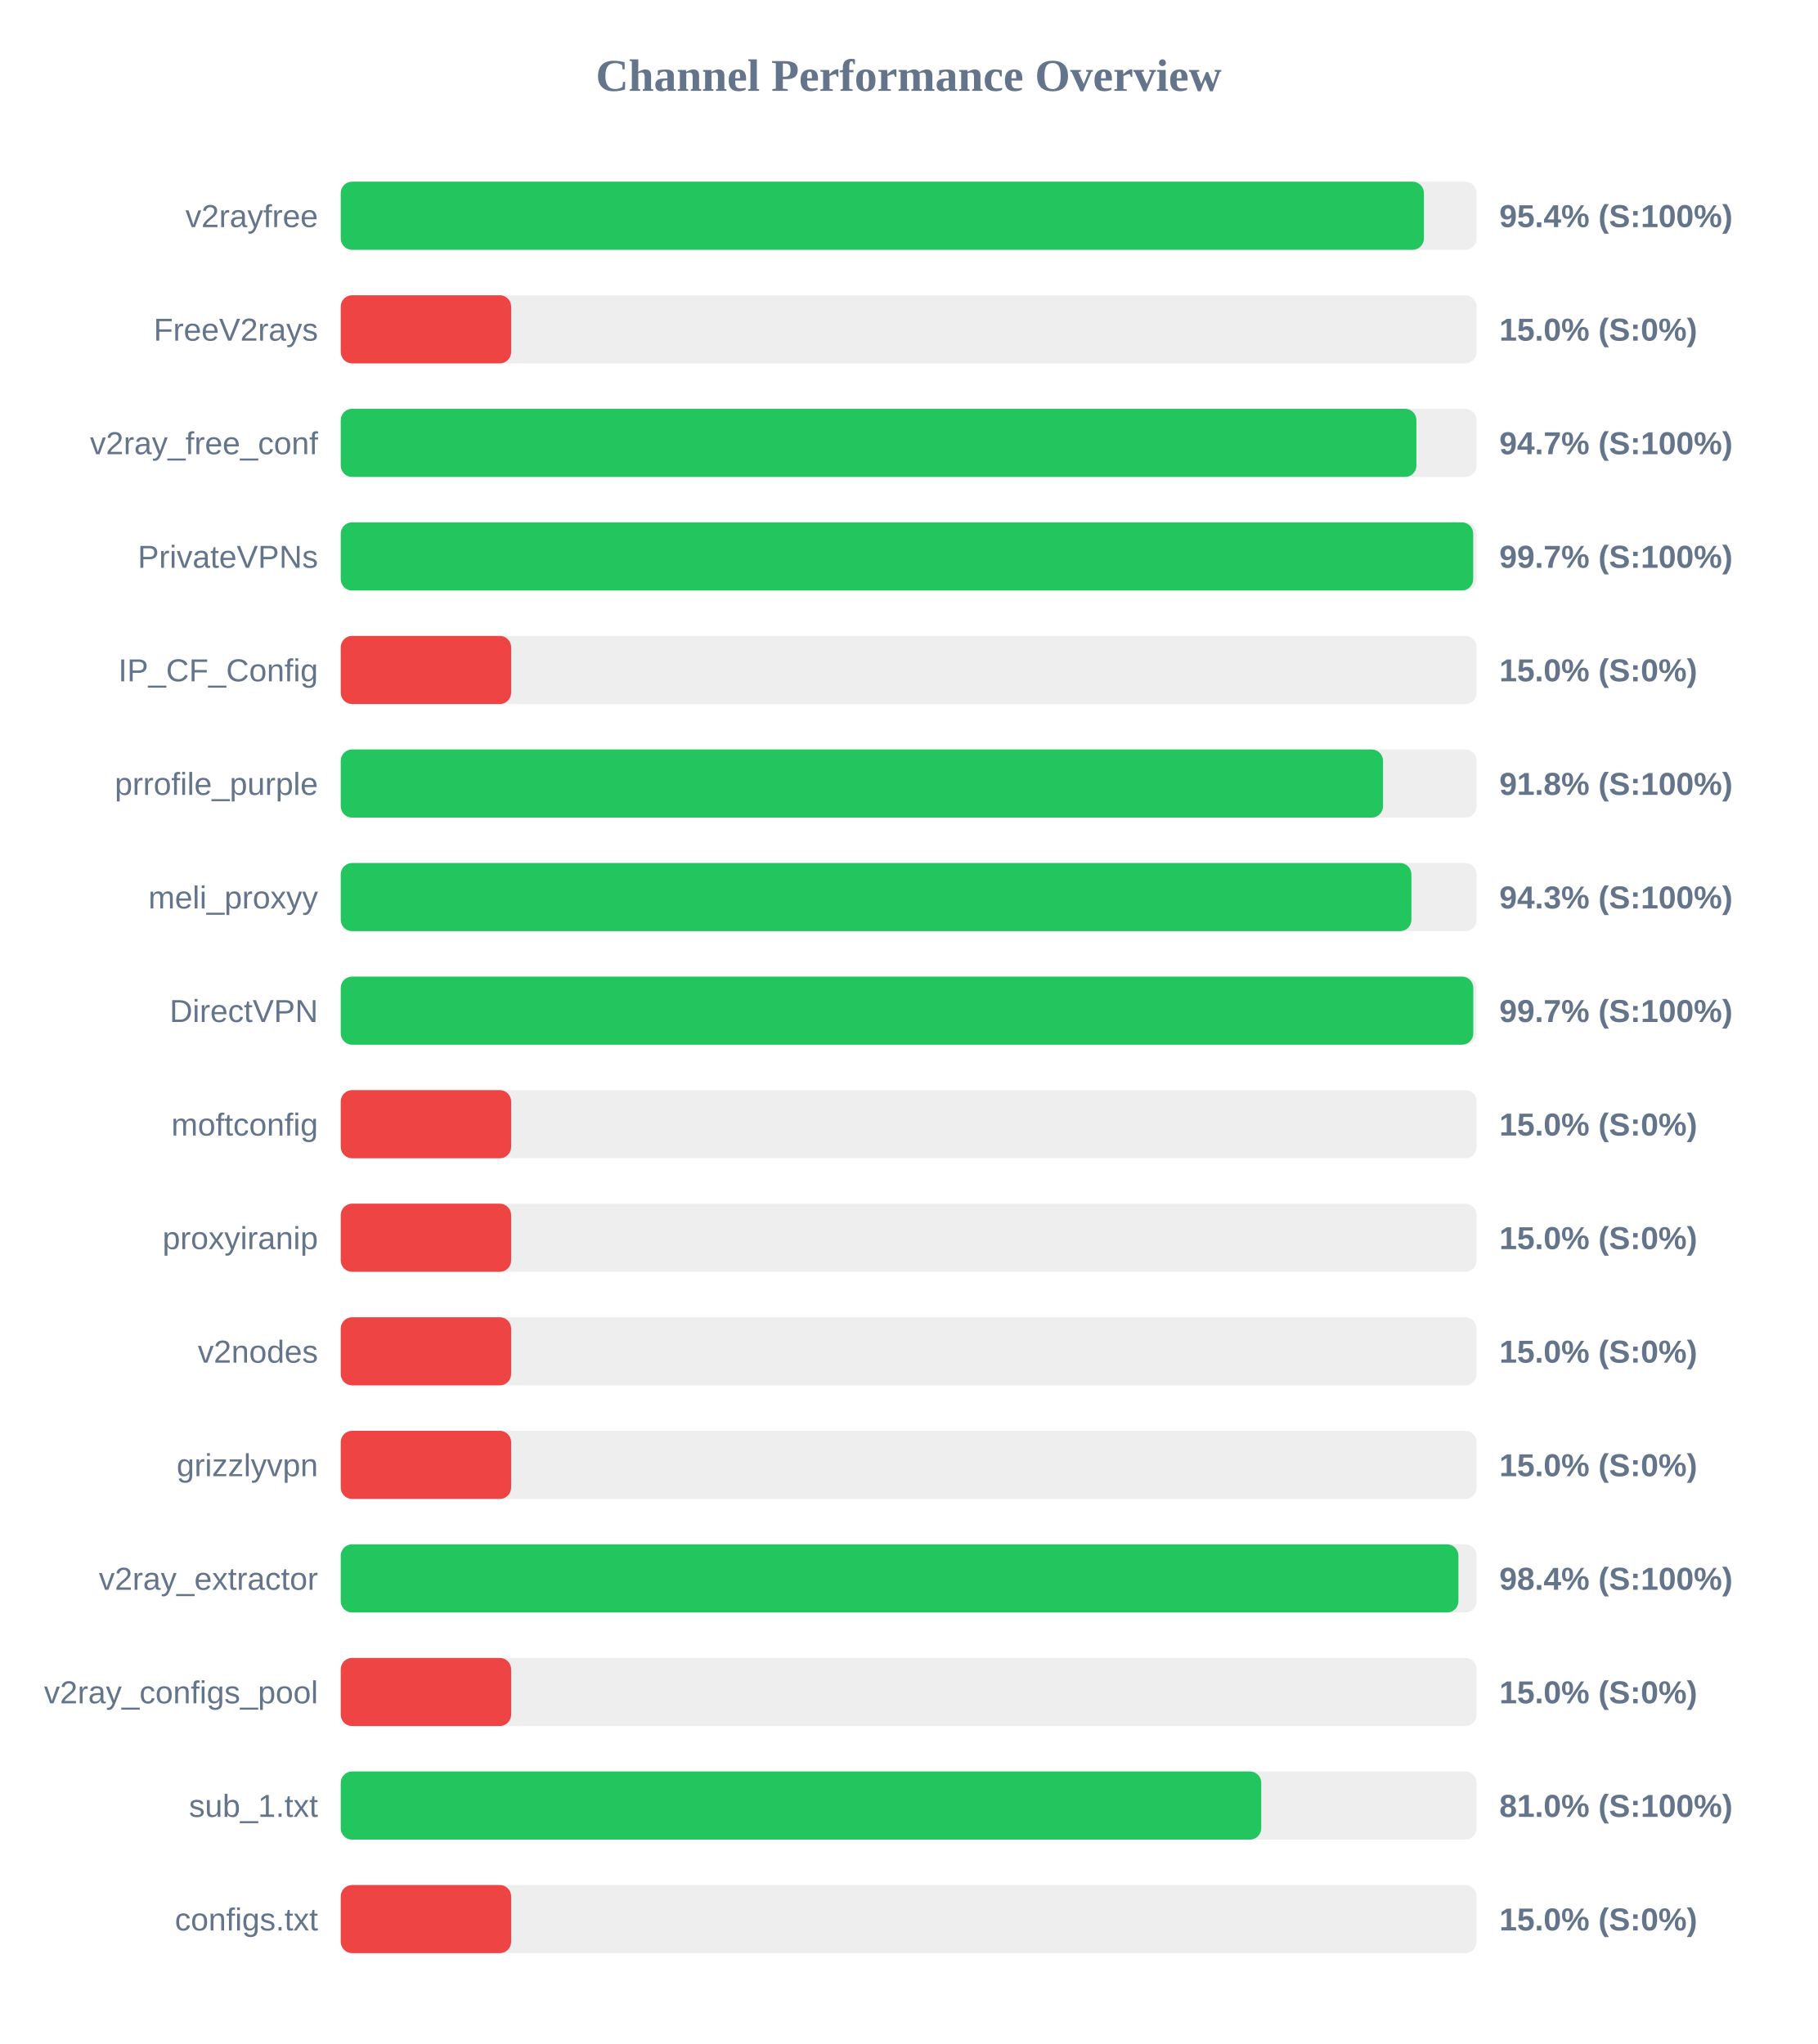
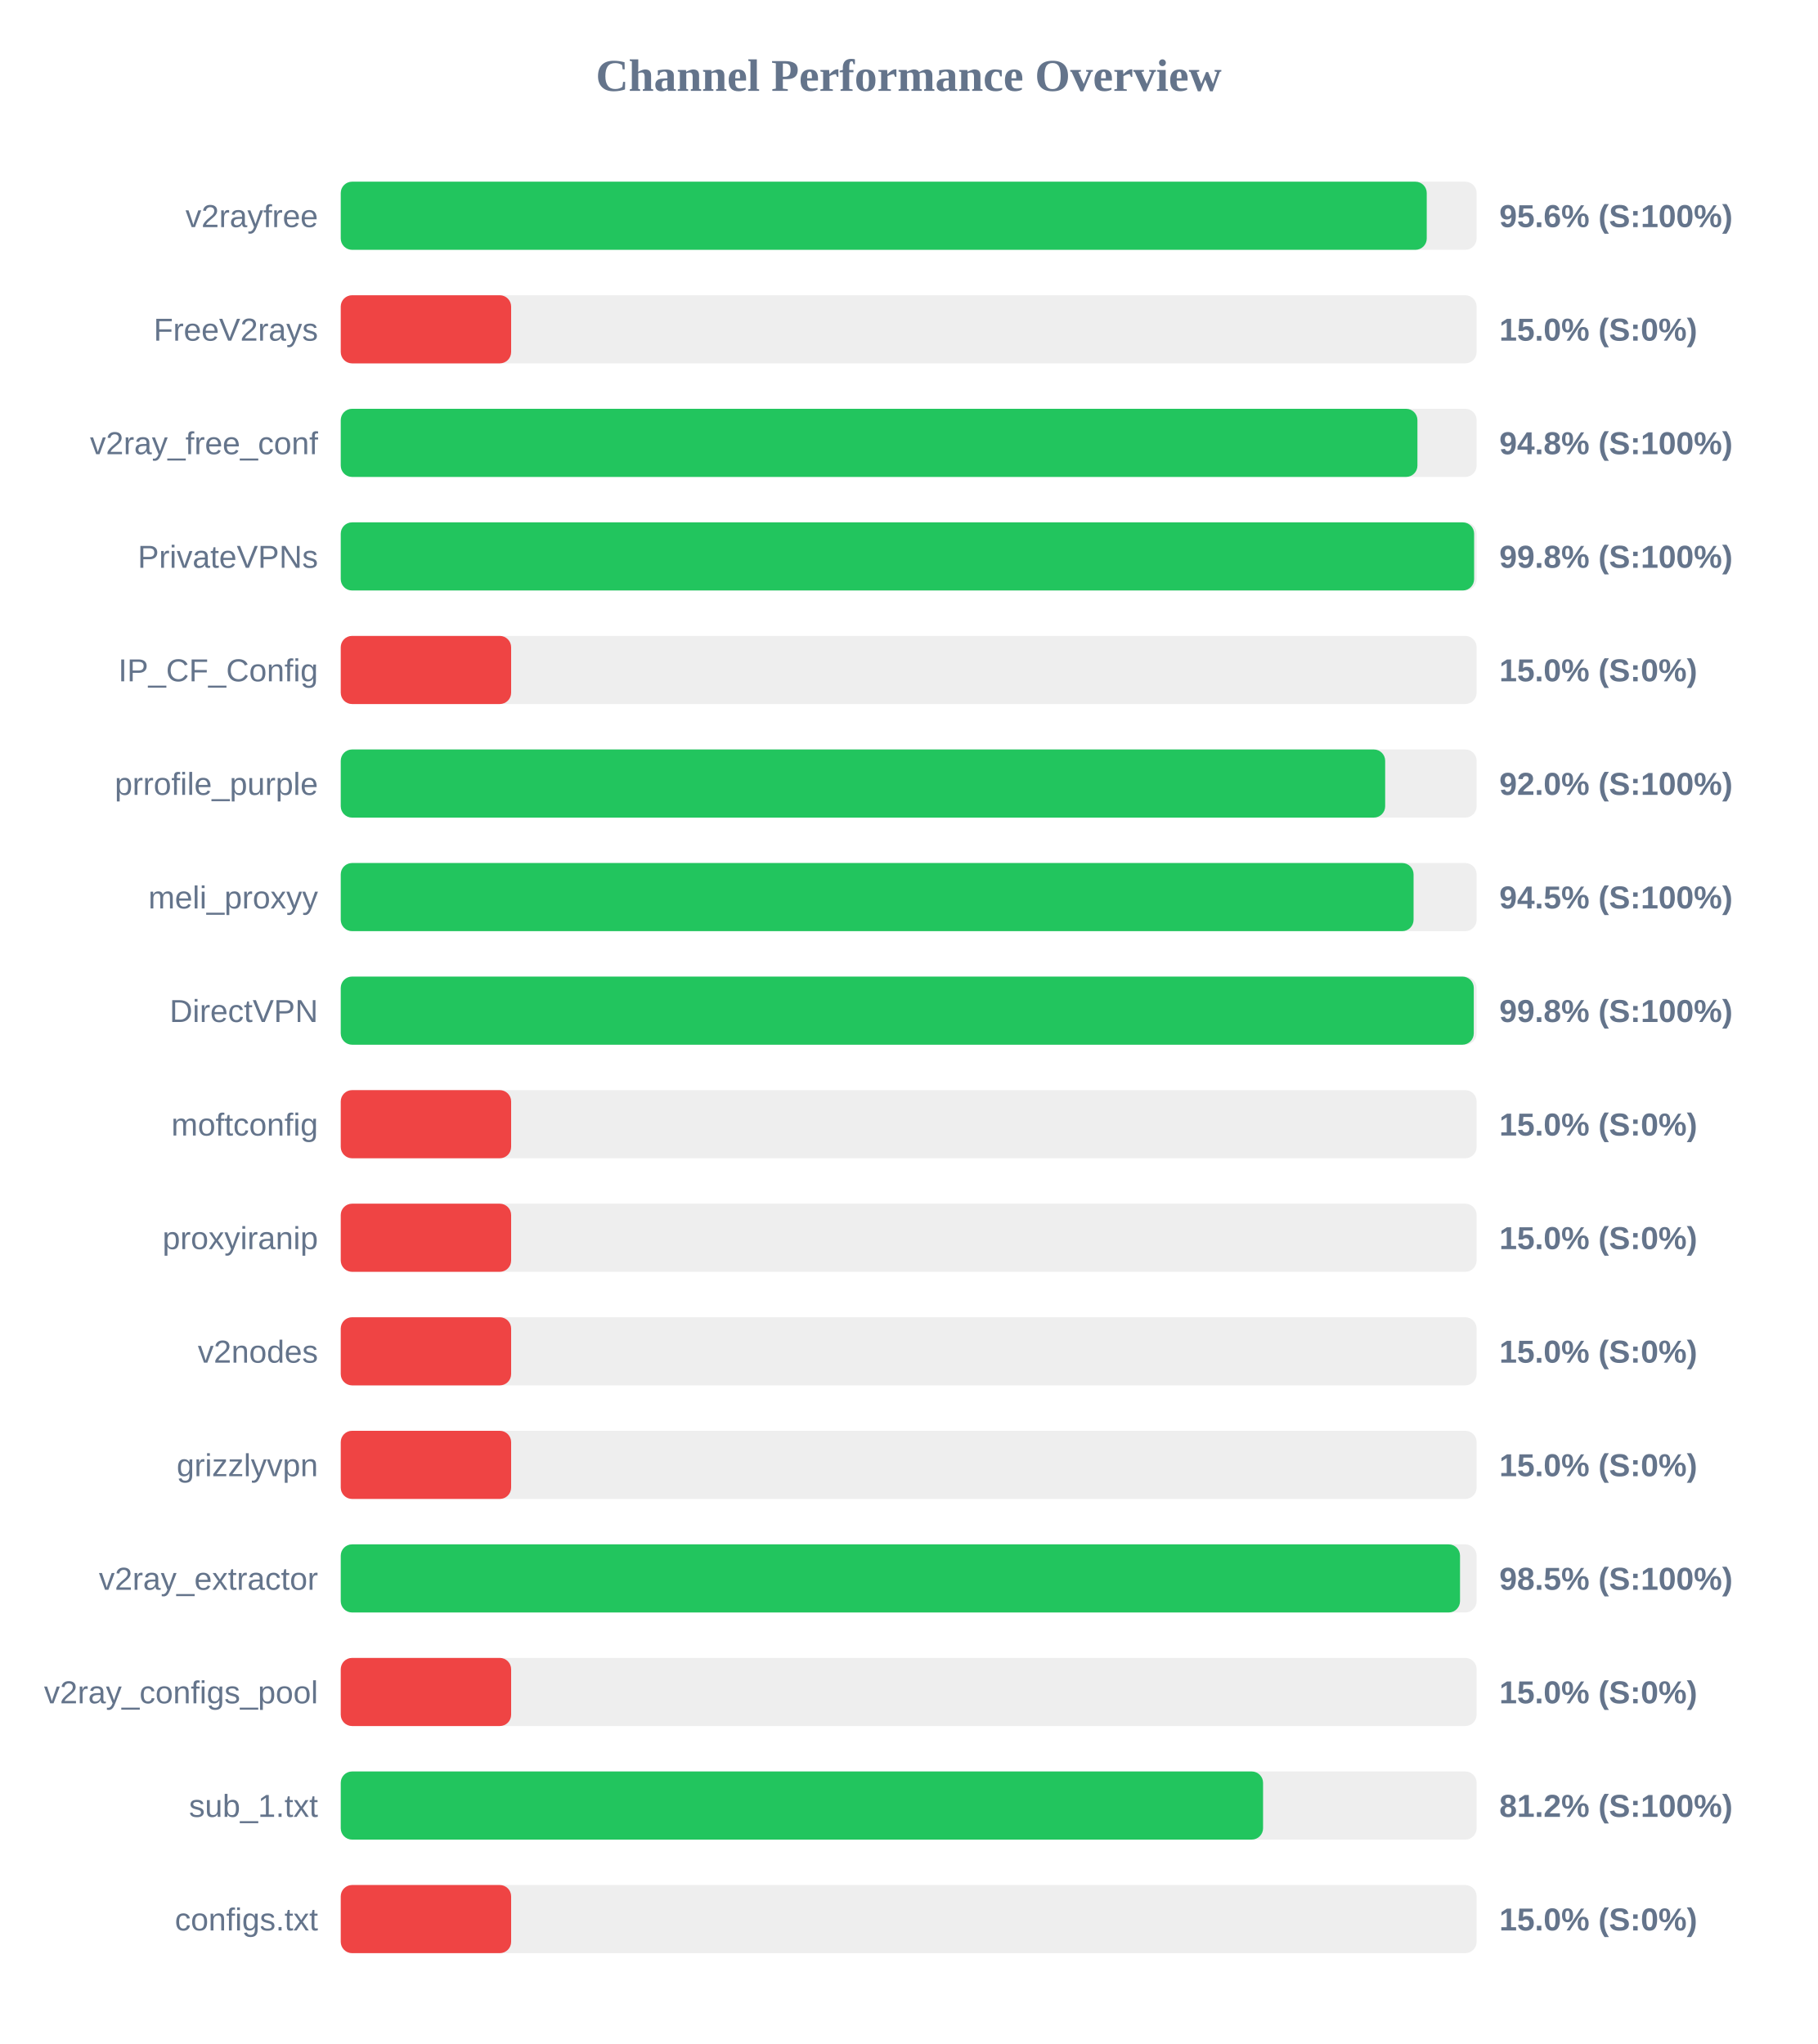
<svg xmlns="http://www.w3.org/2000/svg" width="800" height="900" version="1.1">
  <style>
        .row { font: 14px Arial; fill: #64748b; }
        .score { font: bold 14px Arial; fill: #64748b; }
    </style>
  <text x="400" y="40" text-anchor="middle" font-size="20px" font-weight="bold" fill="#64748b">Channel Performance Overview</text>
  <rect x="150" y="80" width="500" height="30" fill="#eee" rx="5" />
-   <rect x="150" y="80" width="476.8" height="30" fill="#22c55e" rx="5" />
+   <rect x="150" y="80" width="478.05" height="30" fill="#22c55e" rx="5" />
  <text x="140" y="100" text-anchor="end" class="row">v2rayfree</text>
-   <text x="660" y="100" text-anchor="start" class="score">95.4% (S:100%)</text>
+   <text x="660" y="100" text-anchor="start" class="score">95.6% (S:100%)</text>
  <rect x="150" y="130" width="500" height="30" fill="#eee" rx="5" />
  <rect x="150" y="130" width="75.0" height="30" fill="#ef4444" rx="5" />
  <text x="140" y="150" text-anchor="end" class="row">FreeV2rays</text>
  <text x="660" y="150" text-anchor="start" class="score">15.0% (S:0%)</text>
  <rect x="150" y="180" width="500" height="30" fill="#eee" rx="5" />
-   <rect x="150" y="180" width="473.5" height="30" fill="#22c55e" rx="5" />
+   <rect x="150" y="180" width="473.95" height="30" fill="#22c55e" rx="5" />
  <text x="140" y="200" text-anchor="end" class="row">v2ray_free_conf</text>
-   <text x="660" y="200" text-anchor="start" class="score">94.7% (S:100%)</text>
+   <text x="660" y="200" text-anchor="start" class="score">94.8% (S:100%)</text>
  <rect x="150" y="230" width="500" height="30" fill="#eee" rx="5" />
-   <rect x="150" y="230" width="498.5" height="30" fill="#22c55e" rx="5" />
+   <rect x="150" y="230" width="498.9" height="30" fill="#22c55e" rx="5" />
  <text x="140" y="250" text-anchor="end" class="row">PrivateVPNs</text>
-   <text x="660" y="250" text-anchor="start" class="score">99.7% (S:100%)</text>
+   <text x="660" y="250" text-anchor="start" class="score">99.8% (S:100%)</text>
  <rect x="150" y="280" width="500" height="30" fill="#eee" rx="5" />
  <rect x="150" y="280" width="75.0" height="30" fill="#ef4444" rx="5" />
  <text x="140" y="300" text-anchor="end" class="row">IP_CF_Config</text>
  <text x="660" y="300" text-anchor="start" class="score">15.0% (S:0%)</text>
  <rect x="150" y="330" width="500" height="30" fill="#eee" rx="5" />
-   <rect x="150" y="330" width="458.8" height="30" fill="#22c55e" rx="5" />
+   <rect x="150" y="330" width="459.75" height="30" fill="#22c55e" rx="5" />
  <text x="140" y="350" text-anchor="end" class="row">prrofile_purple</text>
-   <text x="660" y="350" text-anchor="start" class="score">91.8% (S:100%)</text>
+   <text x="660" y="350" text-anchor="start" class="score">92.0% (S:100%)</text>
  <rect x="150" y="380" width="500" height="30" fill="#eee" rx="5" />
-   <rect x="150" y="380" width="471.3" height="30" fill="#22c55e" rx="5" />
+   <rect x="150" y="380" width="472.25" height="30" fill="#22c55e" rx="5" />
  <text x="140" y="400" text-anchor="end" class="row">meli_proxyy</text>
-   <text x="660" y="400" text-anchor="start" class="score">94.3% (S:100%)</text>
+   <text x="660" y="400" text-anchor="start" class="score">94.5% (S:100%)</text>
  <rect x="150" y="430" width="500" height="30" fill="#eee" rx="5" />
-   <rect x="150" y="430" width="498.55" height="30" fill="#22c55e" rx="5" />
+   <rect x="150" y="430" width="498.75" height="30" fill="#22c55e" rx="5" />
  <text x="140" y="450" text-anchor="end" class="row">DirectVPN</text>
-   <text x="660" y="450" text-anchor="start" class="score">99.7% (S:100%)</text>
+   <text x="660" y="450" text-anchor="start" class="score">99.8% (S:100%)</text>
  <rect x="150" y="480" width="500" height="30" fill="#eee" rx="5" />
  <rect x="150" y="480" width="75.0" height="30" fill="#ef4444" rx="5" />
  <text x="140" y="500" text-anchor="end" class="row">moftconfig</text>
  <text x="660" y="500" text-anchor="start" class="score">15.0% (S:0%)</text>
  <rect x="150" y="530" width="500" height="30" fill="#eee" rx="5" />
  <rect x="150" y="530" width="75.0" height="30" fill="#ef4444" rx="5" />
  <text x="140" y="550" text-anchor="end" class="row">proxyiranip</text>
  <text x="660" y="550" text-anchor="start" class="score">15.0% (S:0%)</text>
  <rect x="150" y="580" width="500" height="30" fill="#eee" rx="5" />
  <rect x="150" y="580" width="75.0" height="30" fill="#ef4444" rx="5" />
  <text x="140" y="600" text-anchor="end" class="row">v2nodes</text>
  <text x="660" y="600" text-anchor="start" class="score">15.0% (S:0%)</text>
  <rect x="150" y="630" width="500" height="30" fill="#eee" rx="5" />
  <rect x="150" y="630" width="75.0" height="30" fill="#ef4444" rx="5" />
  <text x="140" y="650" text-anchor="end" class="row">grizzlyvpn</text>
  <text x="660" y="650" text-anchor="start" class="score">15.0% (S:0%)</text>
  <rect x="150" y="680" width="500" height="30" fill="#eee" rx="5" />
-   <rect x="150" y="680" width="492.0" height="30" fill="#22c55e" rx="5" />
+   <rect x="150" y="680" width="492.7" height="30" fill="#22c55e" rx="5" />
  <text x="140" y="700" text-anchor="end" class="row">v2ray_extractor</text>
-   <text x="660" y="700" text-anchor="start" class="score">98.4% (S:100%)</text>
+   <text x="660" y="700" text-anchor="start" class="score">98.5% (S:100%)</text>
  <rect x="150" y="730" width="500" height="30" fill="#eee" rx="5" />
  <rect x="150" y="730" width="75.0" height="30" fill="#ef4444" rx="5" />
  <text x="140" y="750" text-anchor="end" class="row">v2ray_configs_pool</text>
  <text x="660" y="750" text-anchor="start" class="score">15.0% (S:0%)</text>
  <rect x="150" y="780" width="500" height="30" fill="#eee" rx="5" />
-   <rect x="150" y="780" width="405.2" height="30" fill="#22c55e" rx="5" />
+   <rect x="150" y="780" width="406.0" height="30" fill="#22c55e" rx="5" />
  <text x="140" y="800" text-anchor="end" class="row">sub_1.txt</text>
-   <text x="660" y="800" text-anchor="start" class="score">81.0% (S:100%)</text>
+   <text x="660" y="800" text-anchor="start" class="score">81.2% (S:100%)</text>
  <rect x="150" y="830" width="500" height="30" fill="#eee" rx="5" />
  <rect x="150" y="830" width="75.0" height="30" fill="#ef4444" rx="5" />
  <text x="140" y="850" text-anchor="end" class="row">configs.txt</text>
  <text x="660" y="850" text-anchor="start" class="score">15.0% (S:0%)</text>
</svg>
